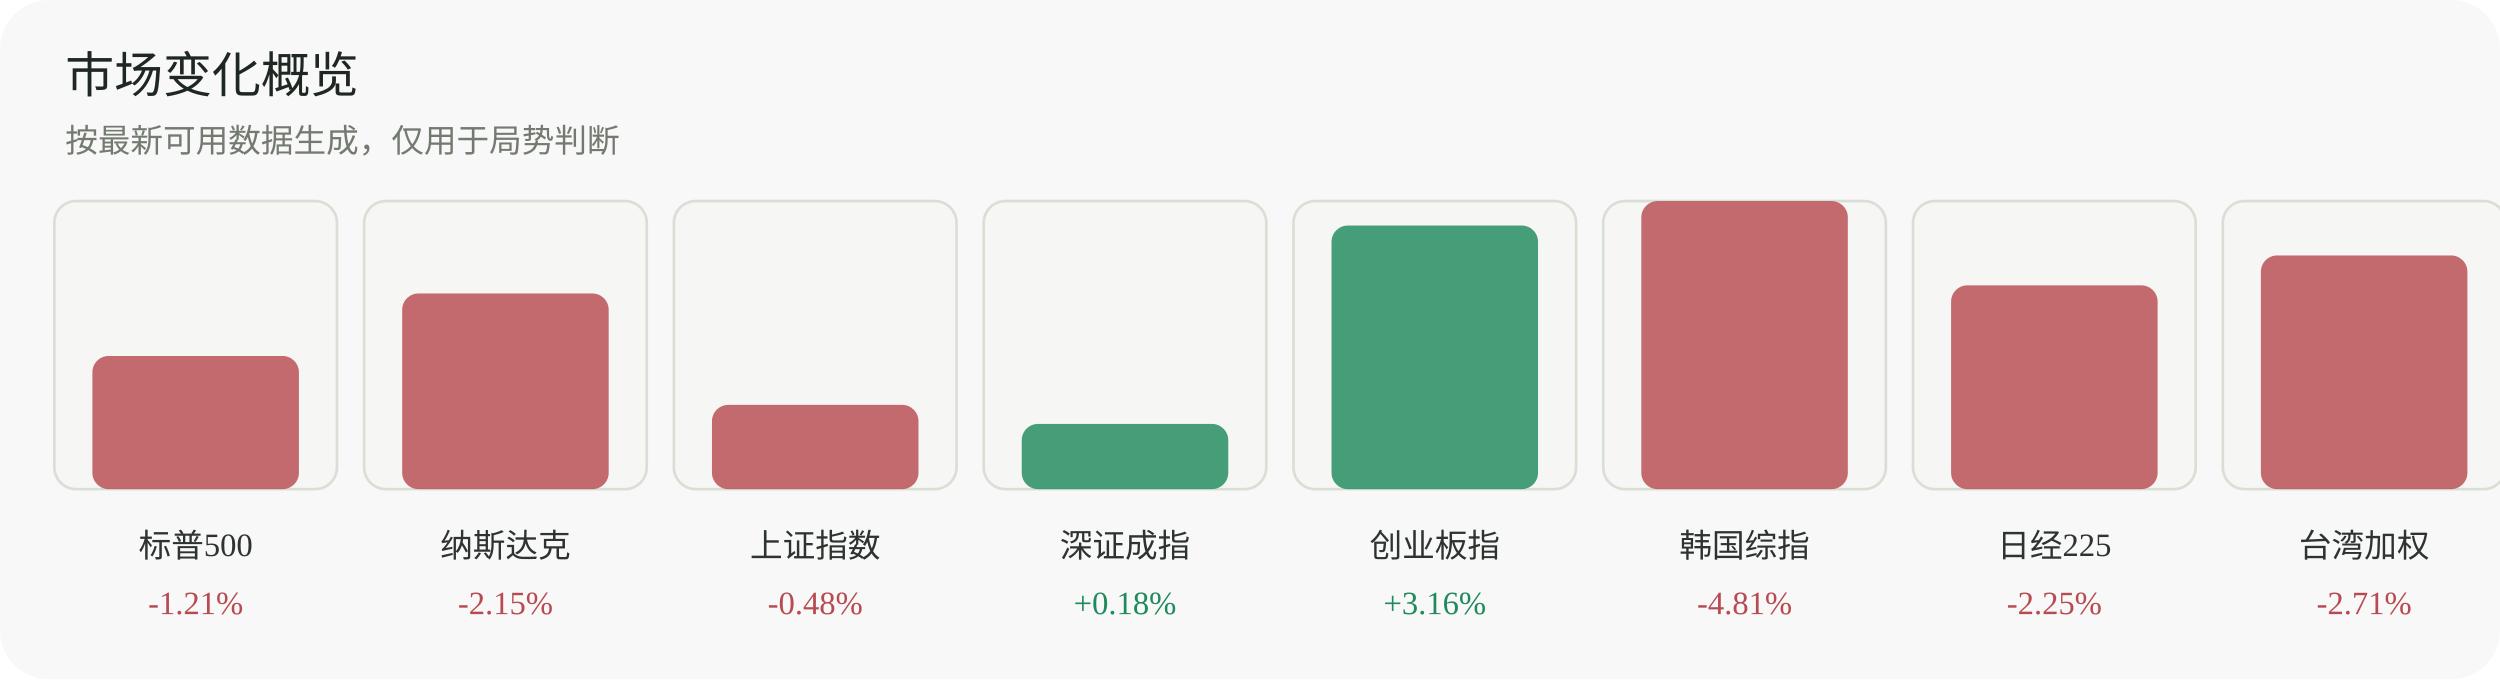
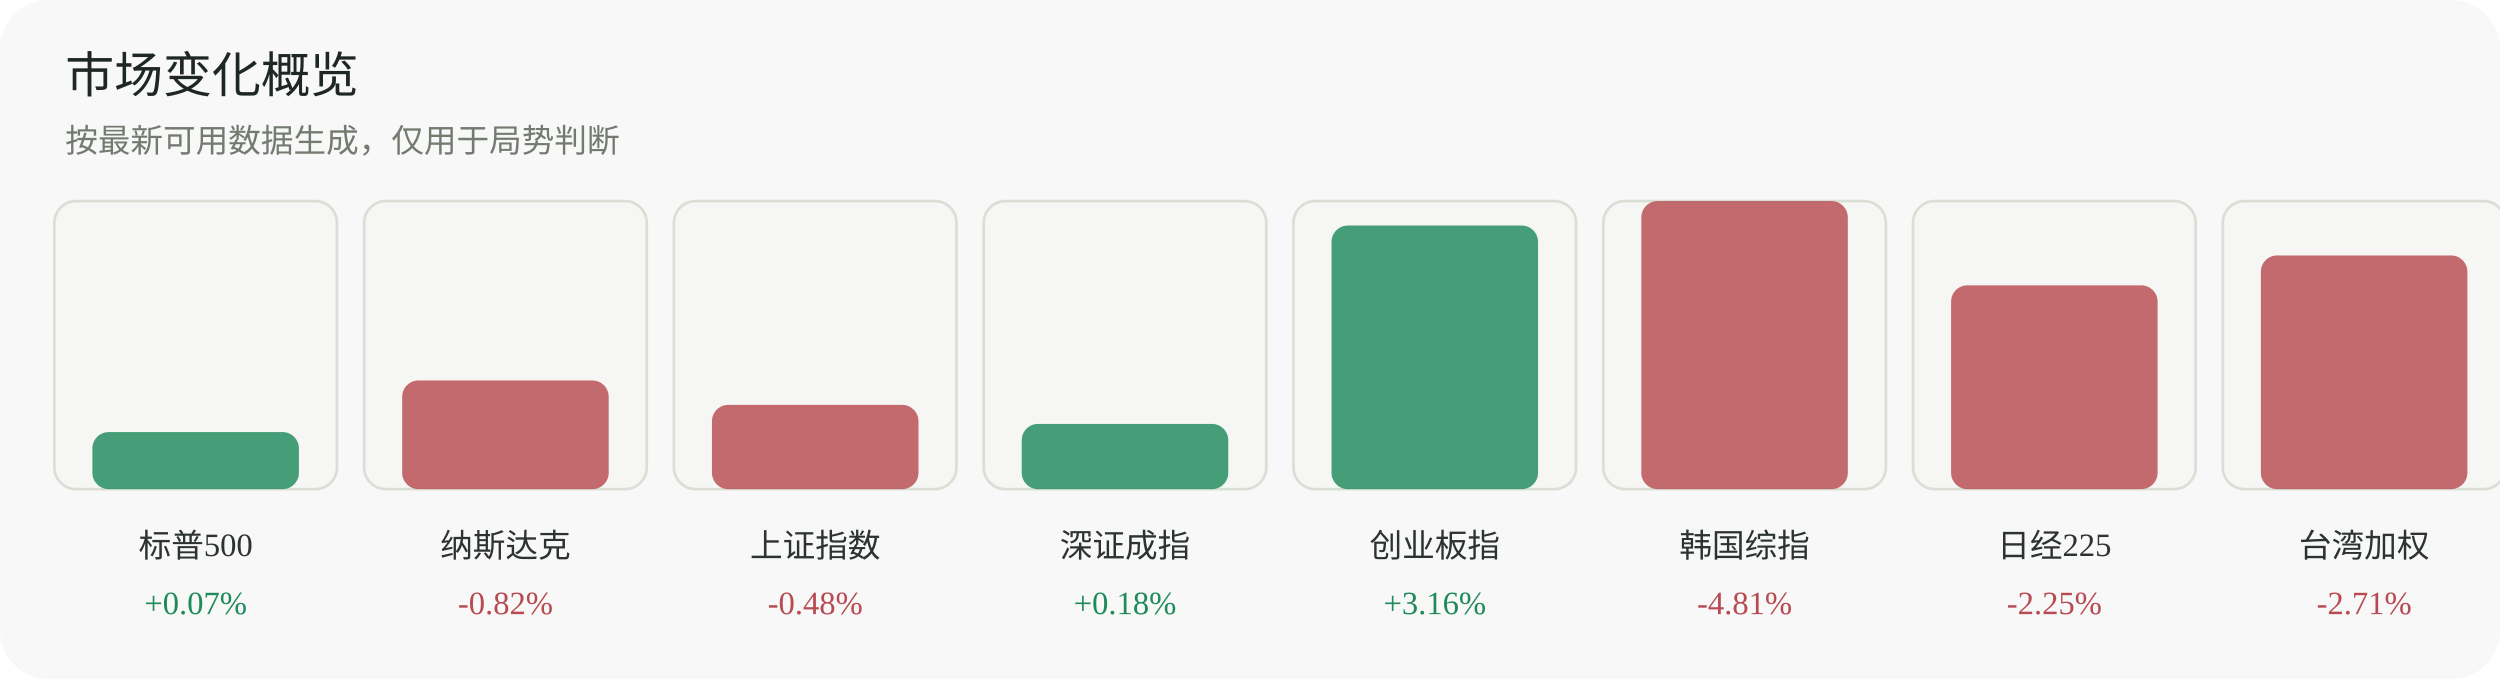
<svg xmlns="http://www.w3.org/2000/svg" width="920" height="250" viewBox="0 0 920 250" role="img" aria-label="市场变化概览">
  <rect width="920" height="250" rx="18" fill="#f7f8f7" />
  <text x="24" y="34" font-family="Inter, 'Segoe UI', sans-serif" font-size="18" fill="#1f2722">市场变化概览</text>
  <text x="24" y="56" font-family="Inter, 'Segoe UI', sans-serif" font-size="12" fill="#737a70">按最新可用数据生成，仅用于局势判断</text>
  <g>
    <rect x="20" y="74" width="104" height="106" rx="8" fill="#f6f7f4" stroke="#dadfd6" />
-     <rect x="34" y="131" width="76" height="49" rx="6" fill="#b84a52" opacity="0.82" />
+     <rect x="34" y="159" width="76" height="21" rx="6" fill="#1f8a5b" opacity="0.82" />
    <text x="72.0" y="205" text-anchor="middle" font-size="12" fill="#2d332f">标普500</text>
-     <text x="72.0" y="226" text-anchor="middle" font-size="12" fill="#b84a52">-1.21%</text>
+     <text x="72.0" y="226" text-anchor="middle" font-size="12" fill="#1f8a5b">+0.07%</text>
  </g>
  <g>
    <rect x="134" y="74" width="104" height="106" rx="8" fill="#f6f7f4" stroke="#dadfd6" />
-     <rect x="148" y="108" width="76" height="72" rx="6" fill="#b84a52" opacity="0.82" />
+     <rect x="148" y="140" width="76" height="40" rx="6" fill="#b84a52" opacity="0.82" />
    <text x="186.0" y="205" text-anchor="middle" font-size="12" fill="#2d332f">纳斯达克</text>
-     <text x="186.0" y="226" text-anchor="middle" font-size="12" fill="#b84a52">-2.15%</text>
+     <text x="186.0" y="226" text-anchor="middle" font-size="12" fill="#b84a52">-0.82%</text>
  </g>
  <g>
    <rect x="248" y="74" width="104" height="106" rx="8" fill="#f6f7f4" stroke="#dadfd6" />
    <rect x="262" y="149" width="76" height="31" rx="6" fill="#b84a52" opacity="0.82" />
    <text x="300.0" y="205" text-anchor="middle" font-size="12" fill="#2d332f">上证指数</text>
    <text x="300.0" y="226" text-anchor="middle" font-size="12" fill="#b84a52">-0.48%</text>
  </g>
  <g>
    <rect x="362" y="74" width="104" height="106" rx="8" fill="#f6f7f4" stroke="#dadfd6" />
    <rect x="376" y="156" width="76" height="24" rx="6" fill="#1f8a5b" opacity="0.82" />
    <text x="414.0" y="205" text-anchor="middle" font-size="12" fill="#2d332f">深证成指</text>
    <text x="414.0" y="226" text-anchor="middle" font-size="12" fill="#1f8a5b">+0.18%</text>
  </g>
  <g>
    <rect x="476" y="74" width="104" height="106" rx="8" fill="#f6f7f4" stroke="#dadfd6" />
    <rect x="490" y="83" width="76" height="97" rx="6" fill="#1f8a5b" opacity="0.82" />
    <text x="528.0" y="205" text-anchor="middle" font-size="12" fill="#2d332f">创业板指</text>
    <text x="528.0" y="226" text-anchor="middle" font-size="12" fill="#1f8a5b">+3.16%</text>
  </g>
  <g>
    <rect x="590" y="74" width="104" height="106" rx="8" fill="#f6f7f4" stroke="#dadfd6" />
    <rect x="604" y="74" width="76" height="106" rx="6" fill="#b84a52" opacity="0.82" />
    <text x="642.0" y="205" text-anchor="middle" font-size="12" fill="#2d332f">韩国综指</text>
    <text x="642.0" y="226" text-anchor="middle" font-size="12" fill="#b84a52">-4.81%</text>
  </g>
  <g>
    <rect x="704" y="74" width="104" height="106" rx="8" fill="#f6f7f4" stroke="#dadfd6" />
    <rect x="718" y="105" width="76" height="75" rx="6" fill="#b84a52" opacity="0.82" />
    <text x="756.0" y="205" text-anchor="middle" font-size="12" fill="#2d332f">日经225</text>
    <text x="756.0" y="226" text-anchor="middle" font-size="12" fill="#b84a52">-2.25%</text>
  </g>
  <g>
    <rect x="818" y="74" width="104" height="106" rx="8" fill="#f6f7f4" stroke="#dadfd6" />
    <rect x="832" y="94" width="76" height="86" rx="6" fill="#b84a52" opacity="0.82" />
    <text x="870.0" y="205" text-anchor="middle" font-size="12" fill="#2d332f">台湾加权</text>
    <text x="870.0" y="226" text-anchor="middle" font-size="12" fill="#b84a52">-2.71%</text>
  </g>
</svg>
